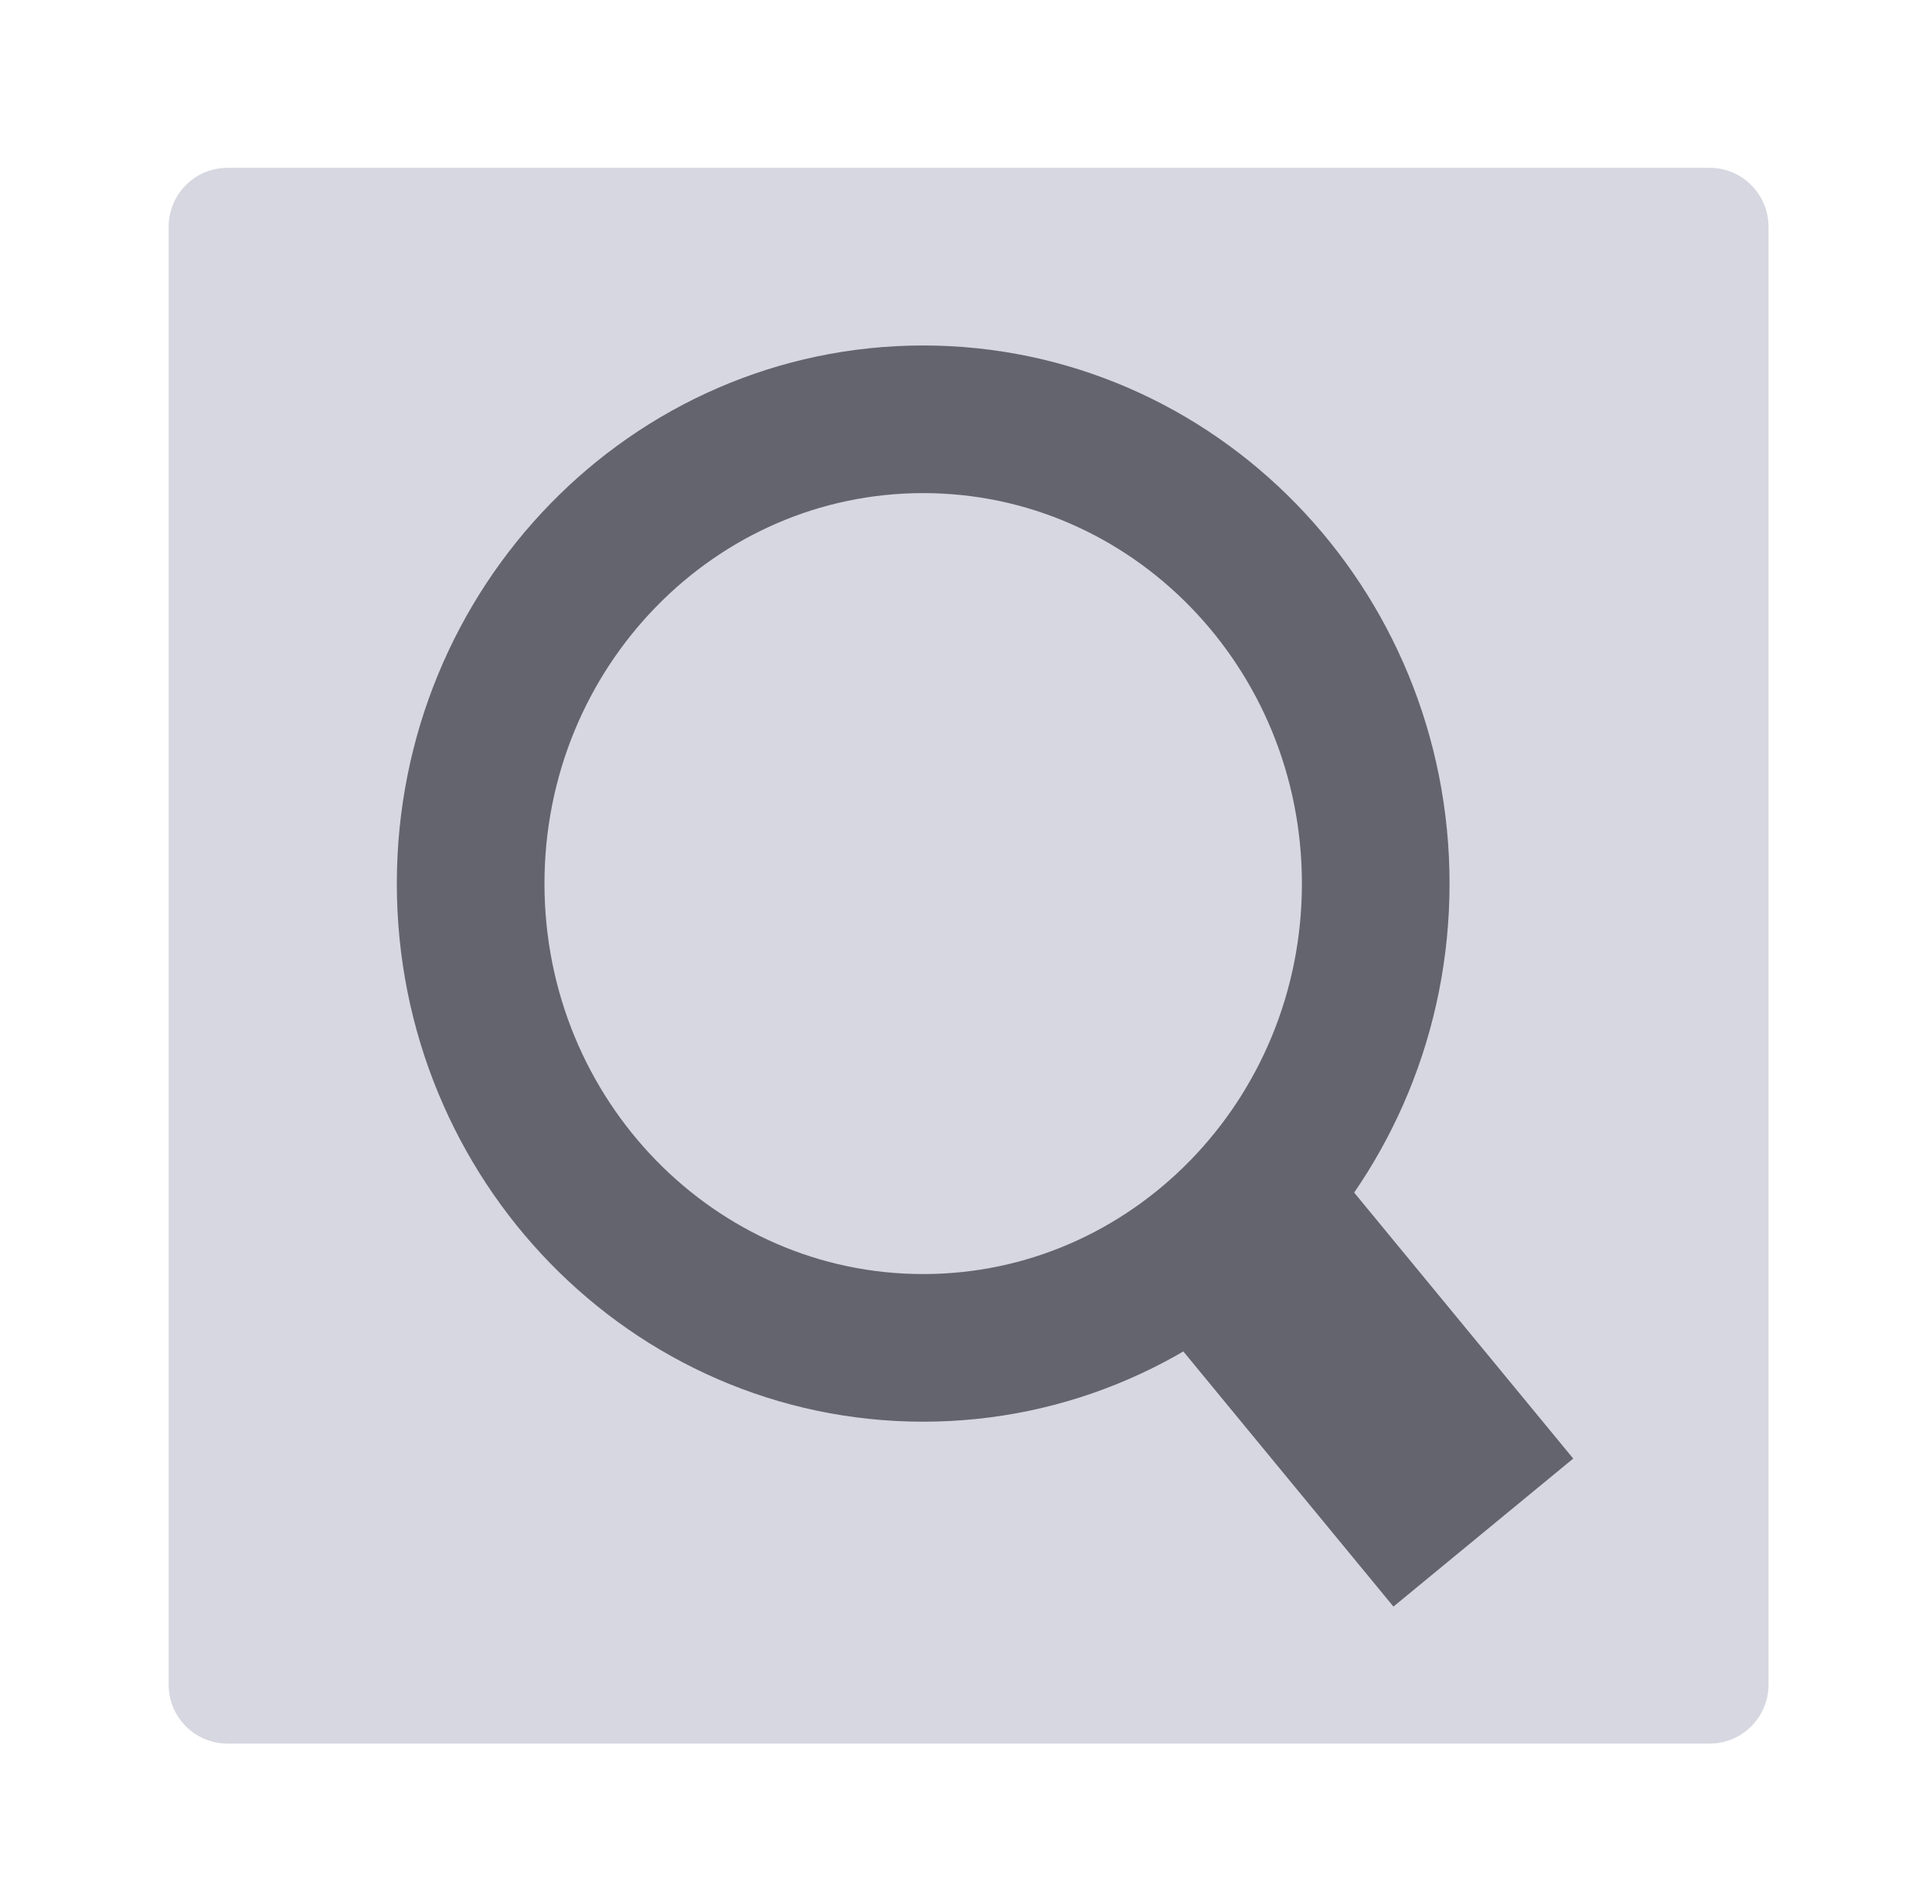
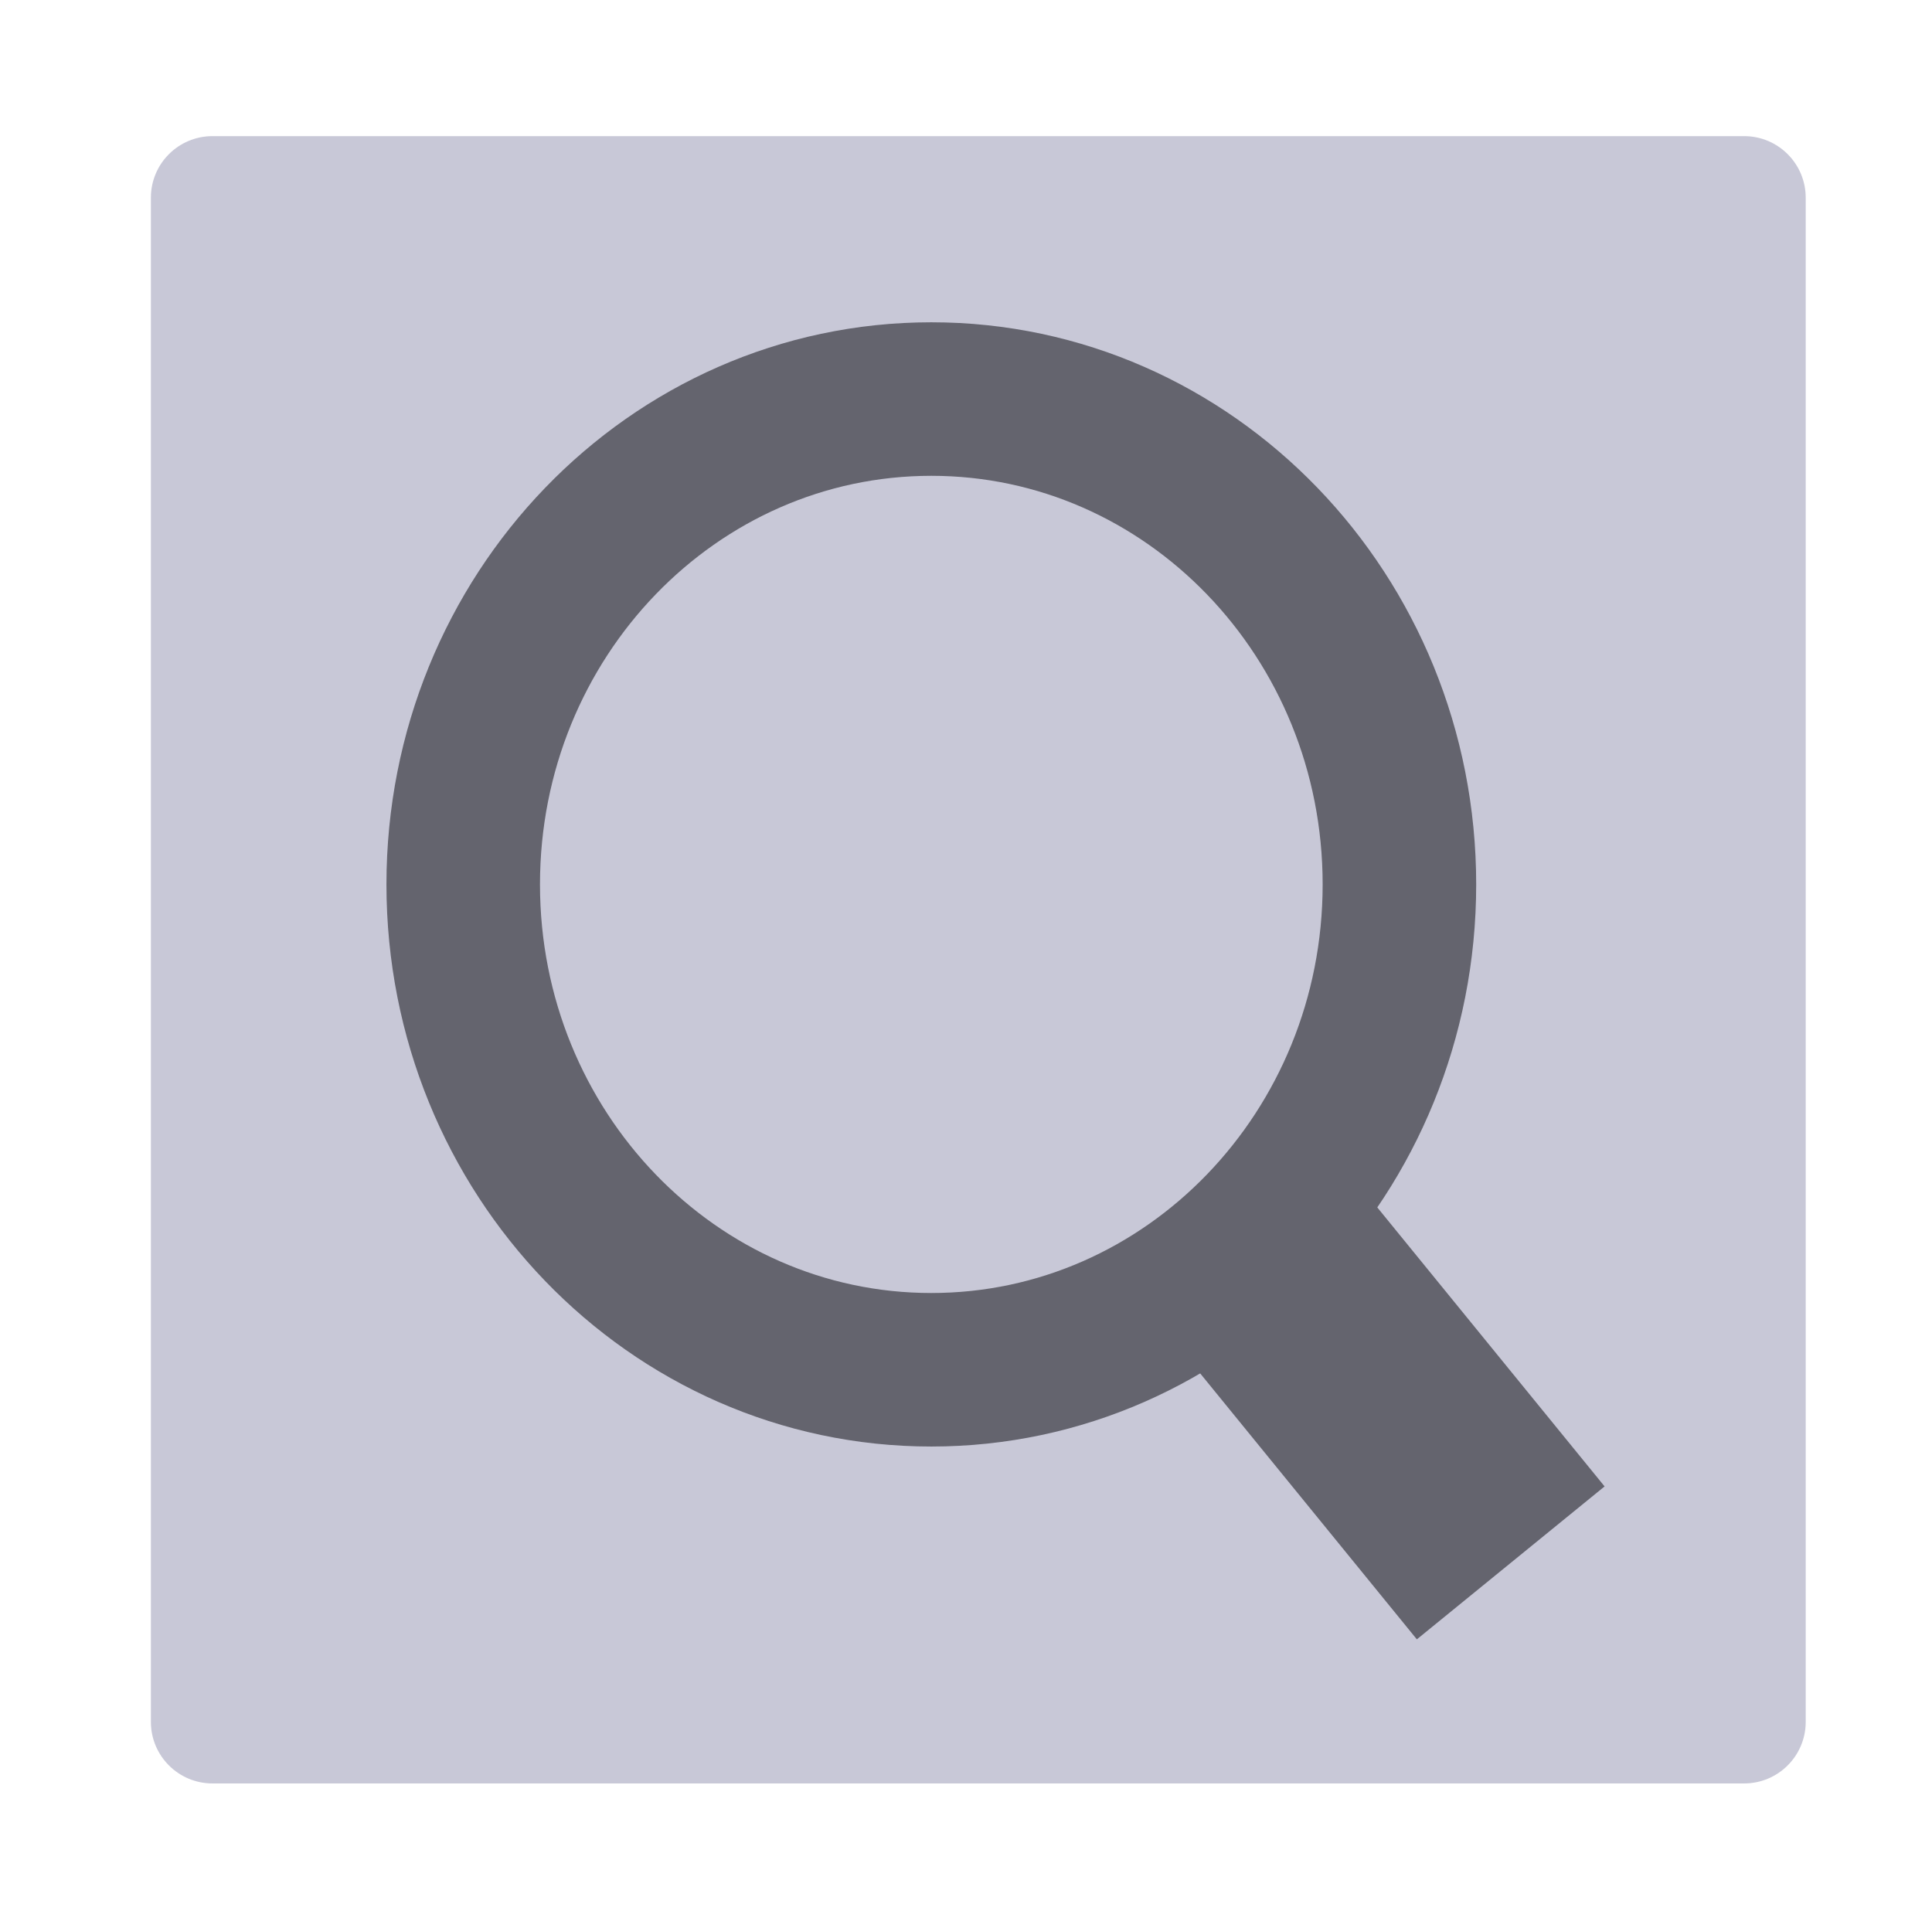
- <svg xmlns="http://www.w3.org/2000/svg" data-name="Layer 1" id="Layer_1" viewBox="0 0 59.932 59.058" version="1.1" width="59.932" height="59.058">
+ <svg xmlns="http://www.w3.org/2000/svg" data-name="Layer 1" id="Layer_1" viewBox="0 0 64.865 64.494" version="1.1" width="64.865" height="64.494">
  <defs id="defs1">
    <style id="style1">.cls-1{fill:#757575;}.cls-2{fill:#bdbdbd;}.cls-3{fill:#f5f5f5;}</style>
  </defs>
-   <rect style="fill:#d7d7e1;fill-opacity:1;stroke:none;stroke-width:2.409;stroke-miterlimit:1;stroke-dasharray:none;stroke-opacity:1" id="rect2" width="49.628" height="48.887" x="5.232" y="5.206" ry="1.827" />
-   <ellipse style="fill:#d7d7e1;fill-opacity:1;stroke:#64646e;stroke-width:4.58;stroke-miterlimit:5.5;stroke-dasharray:none;stroke-opacity:1" id="path1" cx="28.638" cy="27.412" rx="14.038" ry="14.404" />
-   <path style="fill:#f0f0f0;fill-opacity:1;fill-rule:evenodd;stroke:#64646e;stroke-width:7.224;stroke-linecap:butt;stroke-linejoin:miter;stroke-dasharray:none;stroke-opacity:1" d="M 46.014,47.546 37.954,37.758" id="path2" />
+   <rect style="fill:#c8c8d7;fill-opacity:1;stroke:none;stroke-width:2.711;stroke-miterlimit:1;stroke-dasharray:none;stroke-opacity:1" id="rect2" width="55.559" height="55.312" x="5.066" y="4.571" ry="2.067" />
+   <ellipse style="fill:#c8c8d7;fill-opacity:1;stroke:#64646e;stroke-width:5.155;stroke-miterlimit:5.5;stroke-dasharray:none;stroke-opacity:1" id="path1" cx="31.268" cy="29.696" rx="15.716" ry="16.297" />
+   <path style="fill:#f0f0f0;fill-opacity:1;fill-rule:evenodd;stroke:#64646e;stroke-width:8.13;stroke-linecap:butt;stroke-linejoin:miter;stroke-dasharray:none;stroke-opacity:1" d="M 50.721,52.477 41.699,41.402" id="path2" />
</svg>
